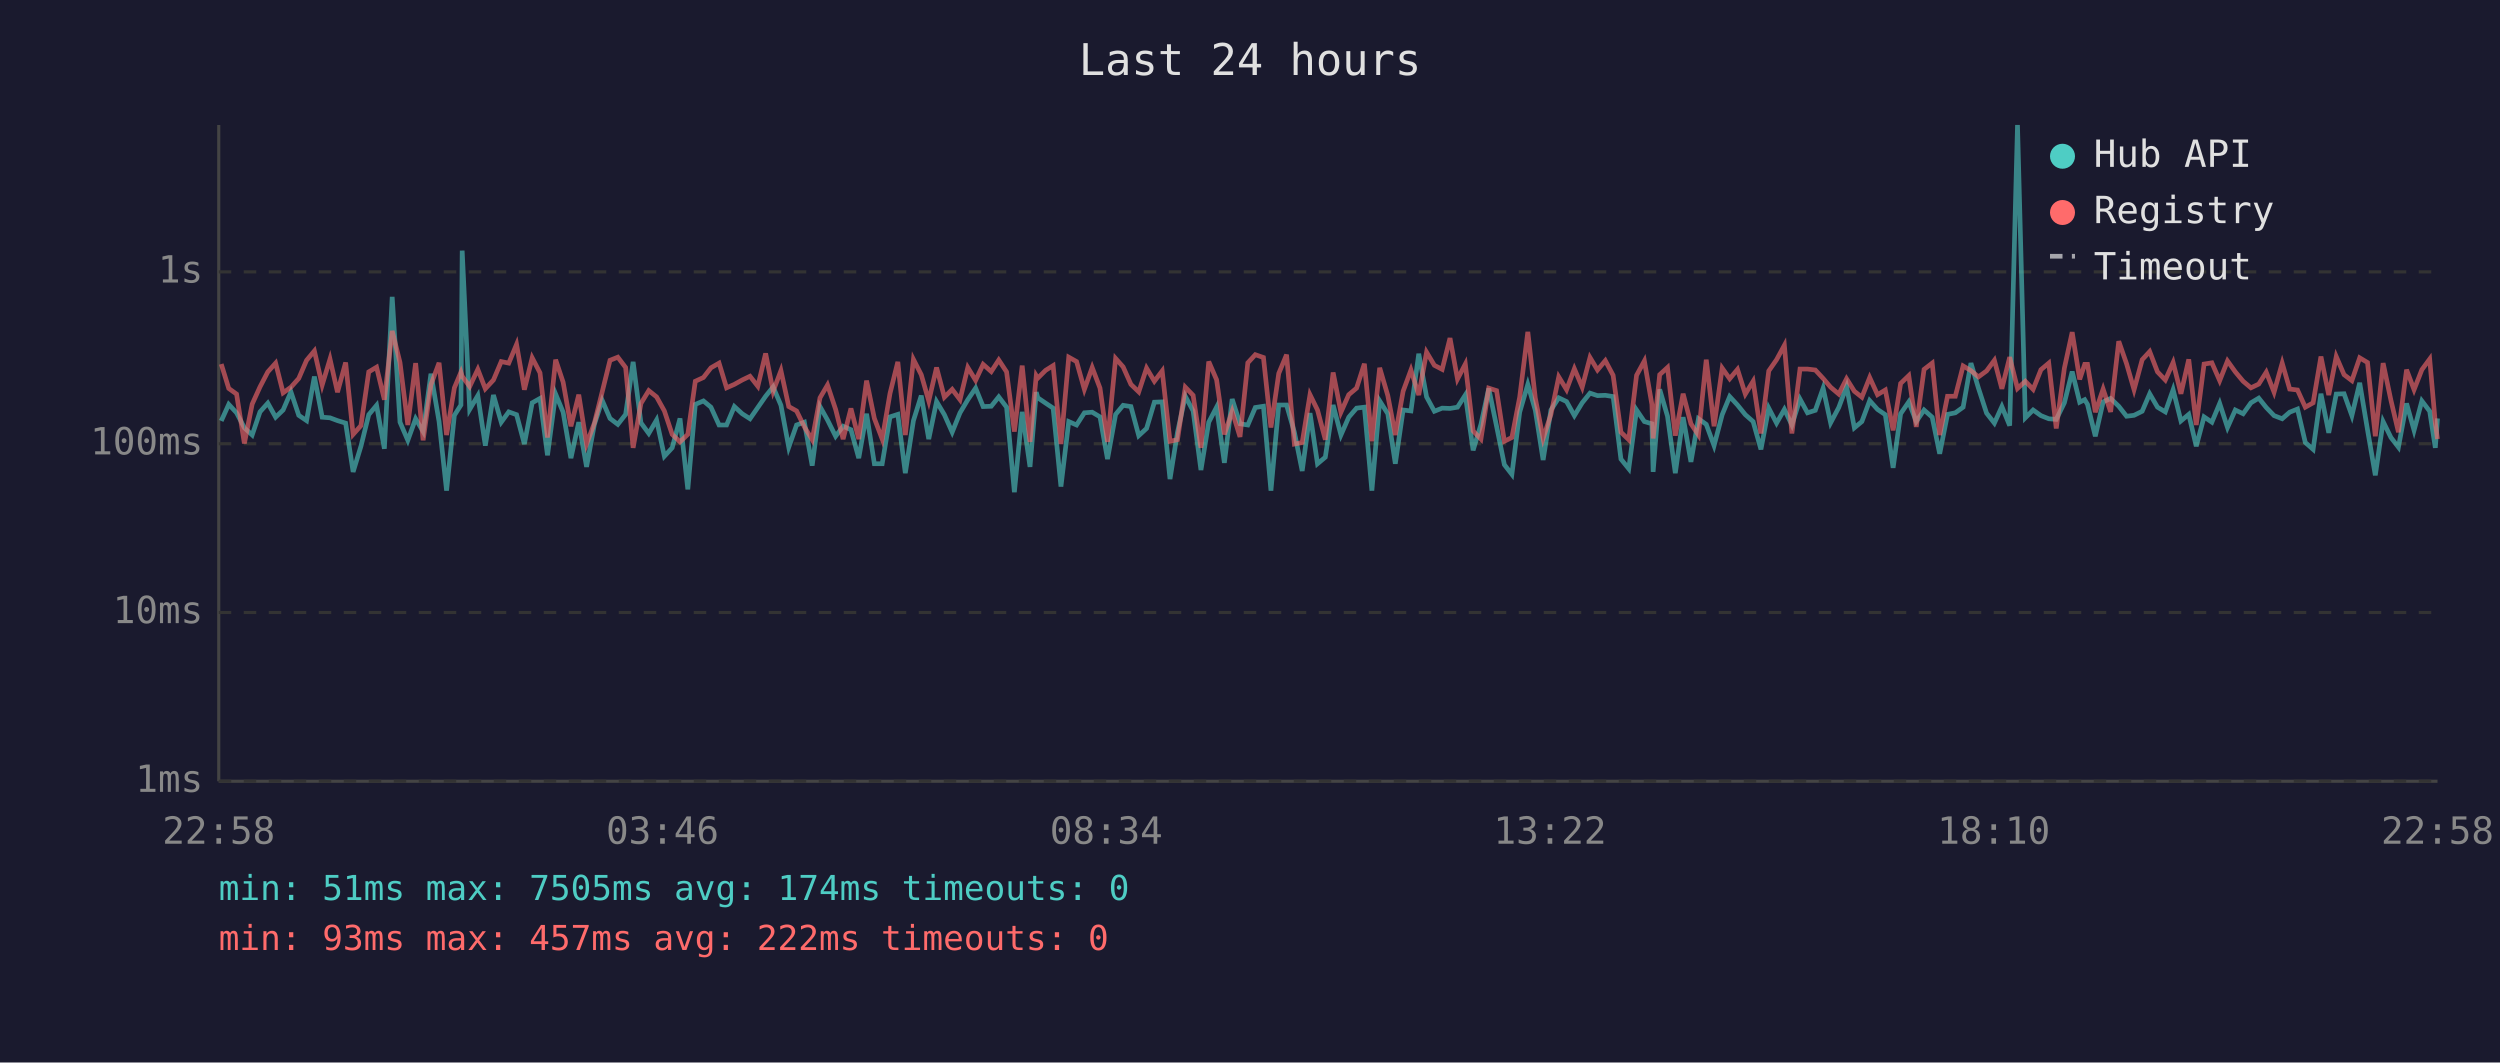
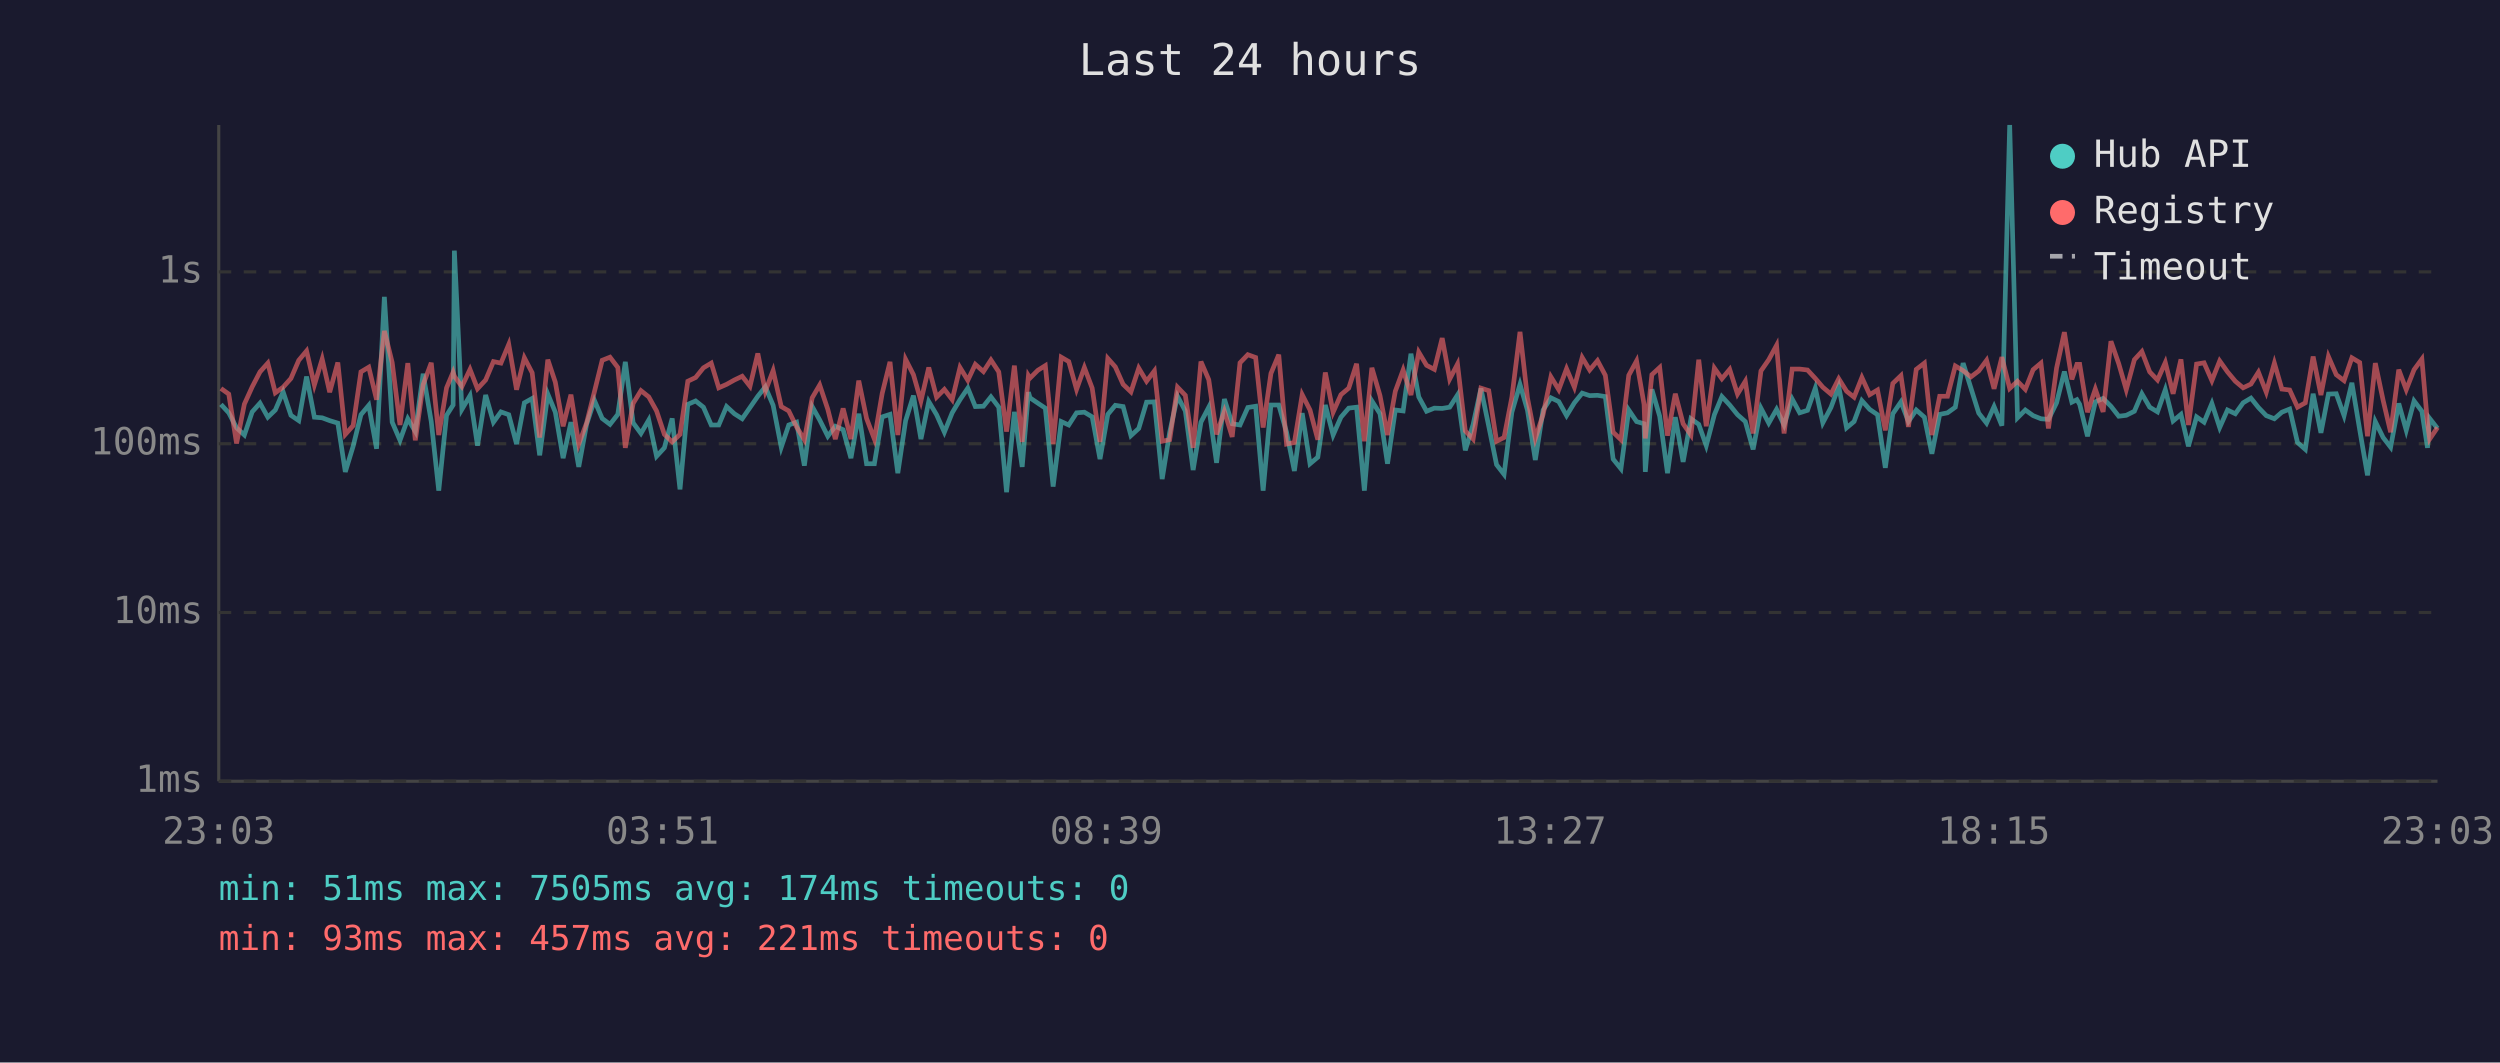
<svg xmlns="http://www.w3.org/2000/svg" viewBox="0 0 800 340" font-family="monospace" font-size="12">
  <rect width="800" height="340" fill="#1a1a2e" />
  <text x="400" y="24" fill="#e0e0e0" font-size="14" text-anchor="middle">Last 24 hours</text>
  <line x1="70" y1="40" x2="70" y2="250" stroke="#444" stroke-width="1" />
  <line x1="70" y1="250" x2="780" y2="250" stroke="#444" stroke-width="1" />
  <line x1="70" y1="250" x2="780" y2="250" stroke="#333" stroke-width="1" stroke-dasharray="4" />
  <text x="65" y="250" fill="#888" text-anchor="end" dominant-baseline="middle">1ms</text>
  <line x1="70" y1="196" x2="780" y2="196" stroke="#333" stroke-width="1" stroke-dasharray="4" />
  <text x="65" y="196" fill="#888" text-anchor="end" dominant-baseline="middle">10ms</text>
  <line x1="70" y1="142" x2="780" y2="142" stroke="#333" stroke-width="1" stroke-dasharray="4" />
  <text x="65" y="142" fill="#888" text-anchor="end" dominant-baseline="middle">100ms</text>
  <line x1="70" y1="87" x2="780" y2="87" stroke="#333" stroke-width="1" stroke-dasharray="4" />
  <text x="65" y="87" fill="#888" text-anchor="end" dominant-baseline="middle">1s</text>
-   <text x="70" y="270" fill="#888" text-anchor="middle">22:58</text>
-   <text x="212" y="270" fill="#888" text-anchor="middle">03:46</text>
-   <text x="354" y="270" fill="#888" text-anchor="middle">08:34</text>
-   <text x="496" y="270" fill="#888" text-anchor="middle">13:22</text>
-   <text x="638" y="270" fill="#888" text-anchor="middle">18:10</text>
-   <text x="780" y="270" fill="#888" text-anchor="middle">22:58</text>
-   <polyline points="70.8,134.7 73.2,129.4 75.7,132.1 78.2,136.9 80.7,139.2 83.2,131.8 85.7,129.0 88.2,133.5 90.6,131.2 93.1,125.4 95.6,132.9 98.1,134.6 100.6,120.5 103.1,133.5 105.6,133.7 108.0,134.6 110.6,135.4 113.0,151.0 115.5,142.8 118.0,132.7 120.5,129.7 123.0,143.6 125.5,95.0 128.0,135.1 130.5,140.9 133.0,134.0 135.4,138.1 137.9,119.6 140.5,134.9 142.9,157.0 145.4,132.9 147.5,129.6 147.9,80.2 150.3,131.0 152.9,126.6 155.3,142.6 157.9,126.4 160.4,135.1 162.8,131.8 165.3,132.7 167.8,142.1 170.3,128.9 172.8,127.5 175.2,145.7 177.8,126.1 180.2,131.9 182.7,146.6 185.2,135.1 187.7,149.4 190.2,135.8 192.7,128.1 195.2,133.9 197.7,135.8 200.2,132.6 202.6,115.8 205.1,135.3 207.6,138.7 210.1,134.4 212.6,146.0 215.1,143.3 217.6,133.9 220.1,156.6 222.5,129.4 225.1,128.3 227.5,130.3 230.1,136.0 232.5,136.0 235.0,130.1 237.5,132.4 240.0,134.0 242.5,130.4 245.0,126.8 247.4,123.8 249.9,129.7 252.4,143.1 254.9,136.0 257.4,135.1 259.9,149.0 262.4,130.1 264.8,134.4 267.4,139.6 269.8,136.4 272.3,137.5 274.8,146.6 277.3,132.4 279.8,148.4 282.3,148.4 284.8,133.4 287.3,132.6 289.7,151.4 292.3,134.6 294.8,126.6 297.2,140.5 299.7,128.5 302.2,132.7 304.7,138.3 307.2,132.1 309.7,127.9 312.2,124.2 314.6,130.1 317.2,130.0 319.6,127.0 322.1,130.3 324.6,157.5 327.1,131.8 329.6,149.4 331.6,125.5 332.1,127.3 334.6,129.0 337.0,130.6 339.5,155.7 342.0,134.9 344.5,136.0 347.0,132.1 349.5,131.9 352.0,133.4 354.4,146.9 357.0,132.6 359.4,129.7 361.9,130.1 364.4,139.4 366.9,137.1 369.4,128.7 371.9,128.6 374.4,153.3 376.8,138.3 379.3,126.8 381.8,131.5 384.3,150.4 386.8,135.1 389.3,130.3 391.8,148.1 394.3,127.7 396.8,135.6 399.3,136.0 401.7,130.4 404.3,130.0 406.7,157.0 409.2,129.6 411.7,129.6 414.2,138.3 416.7,150.7 419.2,132.2 421.6,148.4 424.1,146.3 426.6,129.6 429.1,139.2 431.6,133.5 434.1,130.6 436.6,130.3 439.0,157.0 441.5,128.3 444.1,132.4 446.5,148.4 449.0,131.2 451.5,131.5 454.0,113.2 456.5,127.0 459.0,131.6 461.5,130.6 464.0,130.7 466.4,130.3 468.9,126.4 471.4,144.1 473.9,135.8 476.4,124.3 478.9,136.4 481.4,148.7 483.8,151.8 486.3,131.9 488.9,123.0 491.3,131.3 493.8,147.2 496.3,131.2 498.8,127.3 501.3,128.5 503.8,133.0 506.3,128.9 508.8,125.8 511.2,126.6 513.7,126.5 516.2,126.9 518.7,146.9 521.2,150.0 523.7,131.2 526.2,134.9 528.6,135.6 529.0,151.0 531.1,124.6 533.6,133.2 536.1,151.4 538.6,133.5 541.1,147.8 543.5,134.0 546.0,135.8 548.5,142.6 551.1,132.7 553.5,126.9 556.0,129.6 558.5,132.7 561.0,134.9 563.5,143.8 566.0,130.6 568.5,135.4 571.0,131.0 573.4,136.0 576.0,127.7 578.4,132.1 580.9,131.3 583.4,124.2 585.8,135.3 588.4,130.4 590.9,123.7 593.4,136.9 595.8,134.9 598.3,128.2 600.8,131.0 603.3,132.7 605.8,149.7 608.2,132.4 610.8,128.6 613.2,134.9 615.7,131.2 618.3,133.5 620.7,145.2 623.2,132.6 625.7,132.1 628.2,130.3 630.7,116.2 633.1,124.2 635.7,132.2 638.2,135.4 640.6,130.1 643.1,136.2 645.6,40.0 648.1,133.7 650.6,131.2 653.1,133.0 655.6,134.0 658.0,134.2 660.6,128.9 663.1,118.9 665.5,128.7 667.1,127.9 668.0,129.4 670.5,139.6 673.0,128.6 675.4,127.5 678.0,130.0 680.5,133.2 682.9,132.9 685.5,131.6 687.9,126.0 690.4,130.3 692.9,131.8 695.4,124.7 697.9,134.7 700.4,132.6 702.8,142.8 705.3,133.4 707.8,135.1 710.3,129.1 712.8,136.8 715.3,131.2 717.8,132.4 720.3,128.9 722.8,127.4 725.2,130.4 727.7,133.0 730.3,134.0 732.7,131.9 735.2,130.9 737.7,141.6 740.2,143.8 742.7,126.0 745.2,138.5 747.6,126.1 750.1,126.0 752.6,133.0 755.1,122.5 757.6,137.5 760.1,152.1 762.6,134.9 765.1,140.0 767.5,143.1 770.1,129.1 772.5,137.7 775.0,128.3 777.5,131.6 779.3,143.3 780.0,133.9" fill="none" stroke="#4ecdc4" stroke-width="1.5" opacity="0.6" />
-   <polyline points="70.8,116.5 73.2,124.3 75.7,126.1 78.2,141.9 80.7,129.3 83.2,123.8 85.7,119.0 88.2,116.2 90.6,125.7 93.1,123.9 95.6,121.1 98.1,115.3 100.6,112.3 103.1,123.2 105.6,114.9 108.0,125.5 110.6,116.0 113.0,139.0 115.5,136.2 118.0,119.0 120.5,117.5 123.0,127.9 125.5,105.9 128.0,116.0 130.5,136.0 133.0,116.2 135.4,140.9 137.9,123.1 140.5,116.1 142.9,139.2 145.4,124.1 147.5,119.1 147.9,120.4 150.3,123.7 152.9,118.2 155.3,124.4 157.9,121.6 160.4,115.7 162.8,116.2 165.3,110.2 167.8,124.7 170.3,114.5 172.8,119.3 175.2,140.0 177.8,115.1 180.2,122.3 182.7,136.4 185.2,126.3 187.7,142.1 190.2,135.4 192.7,125.4 195.2,115.3 197.7,114.3 200.2,117.6 202.6,143.3 205.1,129.1 207.6,125.0 210.1,127.0 212.6,131.5 215.1,139.0 217.6,141.4 220.1,139.0 222.5,122.0 225.1,120.8 227.5,117.7 230.1,116.2 232.5,124.1 235.0,123.0 237.5,121.6 240.0,120.4 242.5,123.6 245.0,113.1 247.4,125.2 249.9,118.6 252.4,130.1 254.9,131.5 257.4,136.6 259.9,140.7 262.4,127.3 264.8,123.2 267.4,131.0 269.8,140.5 272.3,130.7 274.8,140.5 277.3,121.8 279.8,133.9 282.3,140.5 284.8,125.9 287.3,115.8 289.7,139.2 292.3,115.0 294.8,119.9 297.2,128.3 299.7,117.6 302.2,127.1 304.7,124.6 307.2,127.9 309.7,117.6 312.2,121.7 314.6,116.6 317.2,118.9 319.6,115.2 322.1,119.0 324.6,138.1 327.1,117.0 329.6,141.4 331.6,120.2 332.1,121.0 334.6,118.5 337.0,117.0 339.5,142.1 342.0,114.3 344.5,115.7 347.0,124.6 349.5,117.6 352.0,124.2 354.4,141.4 357.0,114.7 359.4,117.4 361.9,123.0 364.4,125.4 366.9,117.8 369.4,122.0 371.9,118.7 374.4,141.2 376.8,140.7 379.3,123.9 381.8,126.5 384.3,143.3 386.8,115.7 389.3,121.5 391.8,139.0 394.3,131.6 396.8,139.8 399.3,116.1 401.7,113.5 404.3,114.4 406.7,136.8 409.2,119.5 411.7,113.5 414.2,142.1 416.7,141.6 419.2,126.3 421.6,131.2 424.1,140.7 426.6,119.2 429.1,131.9 431.6,126.3 434.1,124.2 436.6,116.4 439.0,141.2 441.5,117.7 444.1,126.6 446.5,139.2 449.0,125.2 451.5,118.4 454.0,126.4 456.5,112.7 459.0,116.9 461.5,118.2 464.0,108.2 466.4,121.3 468.9,116.5 471.4,137.9 473.9,140.5 476.4,124.2 478.9,125.0 481.4,141.2 483.8,140.0 486.3,127.1 488.9,106.2 491.3,127.4 493.8,140.3 496.3,132.6 498.8,120.6 501.3,124.7 503.8,118.0 506.3,123.9 508.8,114.4 511.2,118.4 513.7,115.4 516.2,120.1 518.7,138.3 521.2,140.7 523.7,120.1 526.2,115.5 528.6,129.4 529.0,140.3 531.1,119.9 533.6,117.6 536.1,139.4 538.6,126.0 541.1,135.6 543.5,139.2 546.0,115.1 548.5,136.4 551.1,117.8 553.5,121.2 556.0,118.2 558.5,126.1 561.0,122.0 563.5,138.7 566.0,118.7 568.5,115.1 571.0,110.5 573.4,138.7 576.0,118.1 578.4,118.1 580.9,118.4 583.4,121.1 585.8,123.9 588.4,126.1 590.9,121.2 593.4,125.2 595.8,127.1 598.3,120.8 600.8,126.3 603.3,124.8 605.8,137.7 608.2,122.7 610.8,120.2 613.2,136.6 615.7,118.2 618.3,116.2 620.7,139.2 623.2,126.8 625.7,126.8 628.2,117.1 630.7,118.6 633.1,120.6 635.7,118.7 638.2,115.3 640.6,124.4 643.1,114.3 645.6,124.3 648.1,122.0 650.6,124.6 653.1,118.3 655.6,116.2 658.0,137.1 660.6,117.8 663.1,106.3 665.5,121.4 667.1,116.6 668.0,116.6 670.5,131.9 673.0,124.5 675.4,131.8 678.0,109.2 680.5,116.4 682.9,124.7 685.5,115.1 687.9,112.5 690.4,119.0 692.9,121.6 695.4,116.0 697.9,126.0 700.4,115.0 702.8,136.0 705.3,116.5 707.8,116.1 710.3,121.8 712.8,115.5 715.3,119.0 717.8,122.0 720.3,124.1 722.8,122.9 725.2,119.1 727.7,125.5 730.3,116.2 732.7,124.5 735.2,124.8 737.7,130.3 740.2,128.9 742.7,114.1 745.2,126.4 747.6,114.1 750.1,119.9 752.6,121.8 755.1,114.5 757.6,116.0 760.1,139.6 762.6,116.2 765.1,128.1 767.5,138.3 770.1,118.3 772.5,124.7 775.0,118.3 777.5,114.9 779.3,135.4 780.0,140.5" fill="none" stroke="#ff6b6b" stroke-width="1.5" opacity="0.6" />
+   <text x="70" y="270" fill="#888" text-anchor="middle">23:03</text>
+   <text x="212" y="270" fill="#888" text-anchor="middle">03:51</text>
+   <text x="354" y="270" fill="#888" text-anchor="middle">08:39</text>
+   <text x="496" y="270" fill="#888" text-anchor="middle">13:27</text>
+   <text x="638" y="270" fill="#888" text-anchor="middle">18:15</text>
+   <text x="780" y="270" fill="#888" text-anchor="middle">23:03</text>
+   <polyline points="70.7,129.4 73.2,132.1 75.7,136.9 78.2,139.2 80.7,131.8 83.2,129.0 85.7,133.5 88.1,131.2 90.6,125.4 93.1,132.9 95.6,134.6 98.1,120.5 100.6,133.5 103.1,133.7 105.5,134.6 108.1,135.4 110.5,151.0 113.0,142.8 115.5,132.7 118.0,129.7 120.5,143.6 123.0,95.0 125.5,135.1 128.0,140.9 130.5,134.0 132.9,138.1 135.4,119.6 138.0,134.9 140.4,157.0 142.9,132.9 145.0,129.6 145.4,80.2 147.8,131.0 150.4,126.6 152.8,142.6 155.4,126.4 157.9,135.1 160.3,131.8 162.8,132.7 165.3,142.1 167.8,128.9 170.3,127.5 172.7,145.7 175.3,126.1 177.7,131.9 180.2,146.6 182.7,135.1 185.2,149.4 187.7,135.8 190.2,128.1 192.7,133.9 195.2,135.8 197.7,132.6 200.1,115.8 202.6,135.3 205.1,138.7 207.6,134.4 210.1,146.0 212.6,143.3 215.1,133.9 217.6,156.6 220.1,129.4 222.6,128.3 225.1,130.3 227.6,136.0 230.0,136.0 232.5,130.1 235.0,132.4 237.5,134.0 240.0,130.4 242.5,126.8 244.9,123.8 247.4,129.7 250.0,143.1 252.4,136.0 254.9,135.1 257.4,149.0 259.9,130.1 262.3,134.4 264.9,139.6 267.3,136.4 269.8,137.5 272.3,146.6 274.8,132.4 277.3,148.4 279.8,148.4 282.3,133.4 284.8,132.6 287.3,151.4 289.8,134.6 292.3,126.6 294.7,140.5 297.2,128.5 299.7,132.7 302.2,138.3 304.7,132.1 307.2,127.9 309.7,124.2 312.1,130.1 314.7,130.0 317.1,127.0 319.6,130.3 322.1,157.5 324.6,131.8 327.1,149.4 329.1,125.5 329.6,127.3 332.1,129.0 334.5,130.6 337.0,155.7 339.6,134.9 342.0,136.0 344.5,132.1 347.0,131.9 349.5,133.4 352.0,146.9 354.5,132.6 356.9,129.7 359.4,130.1 361.9,139.4 364.4,137.1 366.9,128.7 369.4,128.6 371.9,153.3 374.3,138.3 376.8,126.8 379.3,131.5 381.8,150.4 384.3,135.1 386.8,130.3 389.3,148.1 391.8,127.7 394.3,135.6 396.8,136.0 399.3,130.4 401.8,130.0 404.2,157.0 406.7,129.6 409.2,129.6 411.7,138.3 414.2,150.7 416.7,132.2 419.2,148.4 421.7,146.3 424.1,129.6 426.6,139.2 429.1,133.5 431.6,130.6 434.1,130.3 436.6,157.0 439.0,128.3 441.6,132.4 444.0,148.4 446.5,131.2 449.0,131.5 451.5,113.2 454.0,127.0 456.5,131.6 459.0,130.6 461.5,130.7 463.9,130.3 466.4,126.4 468.9,144.1 471.4,135.8 473.9,124.3 476.4,136.4 478.9,148.7 481.3,151.8 483.8,131.9 486.4,123.0 488.8,131.3 491.3,147.2 493.8,131.2 496.3,127.3 498.8,128.5 501.3,133.0 503.8,128.9 506.3,125.8 508.7,126.6 511.2,126.5 513.7,126.9 516.2,146.9 518.7,150.0 521.2,131.2 523.7,134.9 526.1,135.6 526.5,151.0 528.6,124.6 531.1,133.2 533.6,151.4 536.1,133.5 538.6,147.8 541.1,134.0 543.6,135.8 546.0,142.6 548.6,132.7 551.0,126.9 553.5,129.6 556.0,132.7 558.5,134.9 561.0,143.8 563.5,130.6 566.0,135.4 568.5,131.0 570.9,136.0 573.5,127.7 575.9,132.1 578.4,131.3 580.9,124.2 583.3,135.3 585.9,130.4 588.4,123.7 590.9,136.9 593.3,134.9 595.8,128.2 598.3,131.0 600.8,132.7 603.3,149.7 605.7,132.4 608.3,128.6 610.7,134.9 613.2,131.2 615.8,133.5 618.2,145.2 620.7,132.6 623.2,132.1 625.7,130.3 628.2,116.2 630.7,124.2 633.2,132.2 635.7,135.4 638.1,130.1 640.6,136.2 643.1,40.0 645.6,133.7 648.1,131.2 650.6,133.0 653.1,134.0 655.5,134.2 658.1,128.9 660.6,118.9 663.0,128.7 664.6,127.9 665.5,129.4 668.0,139.6 670.5,128.6 673.0,127.5 675.5,130.0 678.0,133.2 680.4,132.9 683.0,131.6 685.4,126.0 687.9,130.3 690.4,131.8 692.9,124.7 695.4,134.7 697.9,132.6 700.3,142.8 702.9,133.4 705.3,135.1 707.8,129.1 710.3,136.8 712.8,131.2 715.3,132.4 717.8,128.9 720.3,127.4 722.7,130.4 725.2,133.0 727.8,134.0 730.2,131.9 732.7,130.9 735.2,141.6 737.7,143.8 740.2,126.0 742.7,138.5 745.1,126.1 747.6,126.0 750.1,133.0 752.6,122.5 755.1,137.5 757.6,152.1 760.1,134.9 762.6,140.0 765.0,143.1 767.6,129.1 770.0,137.7 772.5,128.3 775.0,131.6 776.8,143.3 777.5,133.9 780.0,137.1" fill="none" stroke="#4ecdc4" stroke-width="1.5" opacity="0.6" />
+   <polyline points="70.7,124.3 73.2,126.1 75.7,141.9 78.2,129.3 80.7,123.8 83.2,119.0 85.7,116.2 88.1,125.7 90.6,123.9 93.1,121.1 95.6,115.3 98.1,112.3 100.6,123.2 103.1,114.9 105.5,125.5 108.1,116.0 110.5,139.0 113.0,136.2 115.5,119.0 118.0,117.5 120.5,127.9 123.0,105.9 125.5,116.0 128.0,136.0 130.5,116.2 132.9,140.9 135.4,123.1 138.0,116.1 140.4,139.2 142.9,124.1 145.0,119.1 145.4,120.4 147.8,123.7 150.4,118.2 152.8,124.4 155.4,121.6 157.9,115.7 160.3,116.2 162.8,110.2 165.3,124.7 167.8,114.5 170.3,119.3 172.7,140.0 175.3,115.1 177.7,122.3 180.2,136.4 182.7,126.3 185.2,142.1 187.7,135.4 190.2,125.4 192.7,115.3 195.2,114.3 197.7,117.6 200.1,143.3 202.6,129.1 205.1,125.0 207.6,127.0 210.1,131.5 212.6,139.0 215.1,141.4 217.6,139.0 220.1,122.0 222.6,120.8 225.1,117.7 227.6,116.2 230.0,124.1 232.5,123.0 235.0,121.6 237.5,120.4 240.0,123.6 242.5,113.1 244.9,125.2 247.4,118.6 250.0,130.1 252.4,131.5 254.9,136.6 257.4,140.7 259.9,127.3 262.3,123.2 264.9,131.0 267.3,140.5 269.8,130.7 272.3,140.5 274.8,121.8 277.3,133.9 279.8,140.5 282.3,125.9 284.8,115.8 287.3,139.2 289.8,115.0 292.3,119.9 294.7,128.3 297.2,117.6 299.7,127.1 302.2,124.6 304.7,127.9 307.2,117.6 309.7,121.7 312.1,116.6 314.7,118.9 317.1,115.2 319.6,119.0 322.1,138.1 324.6,117.0 327.1,141.4 329.1,120.2 329.6,121.0 332.1,118.5 334.5,117.0 337.0,142.1 339.6,114.3 342.0,115.7 344.5,124.6 347.0,117.6 349.5,124.2 352.0,141.4 354.5,114.7 356.9,117.4 359.4,123.0 361.9,125.4 364.4,117.8 366.9,122.0 369.4,118.7 371.9,141.2 374.3,140.7 376.8,123.9 379.3,126.5 381.8,143.3 384.3,115.7 386.8,121.5 389.3,139.0 391.8,131.6 394.3,139.8 396.8,116.1 399.3,113.5 401.8,114.4 404.2,136.8 406.7,119.5 409.2,113.5 411.7,142.1 414.2,141.6 416.7,126.3 419.2,131.2 421.7,140.7 424.1,119.2 426.6,131.9 429.1,126.3 431.6,124.2 434.1,116.4 436.6,141.2 439.0,117.7 441.6,126.6 444.0,139.2 446.5,125.2 449.0,118.4 451.5,126.4 454.0,112.7 456.5,116.9 459.0,118.2 461.5,108.2 463.9,121.3 466.4,116.5 468.9,137.9 471.4,140.5 473.9,124.2 476.4,125.0 478.9,141.2 481.3,140.0 483.8,127.1 486.4,106.2 488.8,127.4 491.3,140.3 493.8,132.6 496.3,120.6 498.8,124.7 501.3,118.0 503.8,123.9 506.3,114.4 508.7,118.4 511.2,115.4 513.7,120.1 516.2,138.3 518.7,140.7 521.2,120.1 523.7,115.5 526.1,129.4 526.5,140.3 528.6,119.9 531.1,117.6 533.6,139.4 536.1,126.0 538.6,135.6 541.1,139.2 543.6,115.1 546.0,136.4 548.6,117.8 551.0,121.2 553.5,118.2 556.0,126.1 558.5,122.0 561.0,138.7 563.5,118.7 566.0,115.1 568.5,110.5 570.9,138.7 573.5,118.1 575.9,118.1 578.4,118.4 580.9,121.1 583.3,123.9 585.9,126.1 588.4,121.2 590.9,125.2 593.3,127.1 595.8,120.8 598.3,126.3 600.8,124.8 603.3,137.7 605.7,122.7 608.3,120.2 610.7,136.6 613.2,118.2 615.8,116.2 618.2,139.2 620.7,126.8 623.2,126.8 625.7,117.1 628.2,118.6 630.7,120.6 633.2,118.7 635.7,115.3 638.1,124.4 640.6,114.3 643.1,124.3 645.6,122.0 648.1,124.6 650.6,118.3 653.1,116.2 655.5,137.1 658.1,117.8 660.6,106.3 663.0,121.4 664.6,116.6 665.5,116.6 668.0,131.9 670.5,124.5 673.0,131.8 675.5,109.2 678.0,116.4 680.4,124.7 683.0,115.1 685.4,112.5 687.9,119.0 690.4,121.6 692.9,116.0 695.4,126.0 697.9,115.0 700.3,136.0 702.9,116.5 705.3,116.1 707.8,121.8 710.3,115.5 712.8,119.0 715.3,122.0 717.8,124.1 720.3,122.9 722.7,119.1 725.2,125.5 727.8,116.2 730.2,124.5 732.7,124.8 735.2,130.3 737.7,128.9 740.2,114.1 742.7,126.4 745.1,114.1 747.6,119.9 750.1,121.8 752.6,114.5 755.1,116.0 757.6,139.6 760.1,116.2 762.6,128.1 765.0,138.3 767.6,118.3 770.0,124.7 772.5,118.3 775.0,114.9 776.8,135.4 777.5,140.5 780.0,136.8" fill="none" stroke="#ff6b6b" stroke-width="1.5" opacity="0.6" />
  <circle cx="660" cy="50" r="4" fill="#4ecdc4" />
  <text x="670" y="50" fill="#e0e0e0" dominant-baseline="middle">Hub API</text>
  <circle cx="660" cy="68" r="4" fill="#ff6b6b" />
  <text x="670" y="68" fill="#e0e0e0" dominant-baseline="middle">Registry</text>
  <line x1="656" y1="82" x2="664" y2="82" stroke="#e0e0e0" stroke-width="1.5" stroke-dasharray="4,3" opacity="0.7" />
  <text x="670" y="86" fill="#e0e0e0" dominant-baseline="middle">Timeout</text>
  <text x="70" y="288" fill="#4ecdc4" font-size="11">min: 51ms  max: 7505ms  avg: 174ms  timeouts: 0</text>
-   <text x="70" y="304" fill="#ff6b6b" font-size="11">min: 93ms  max: 457ms  avg: 222ms  timeouts: 0</text>
+   <text x="70" y="304" fill="#ff6b6b" font-size="11">min: 93ms  max: 457ms  avg: 221ms  timeouts: 0</text>
</svg>
